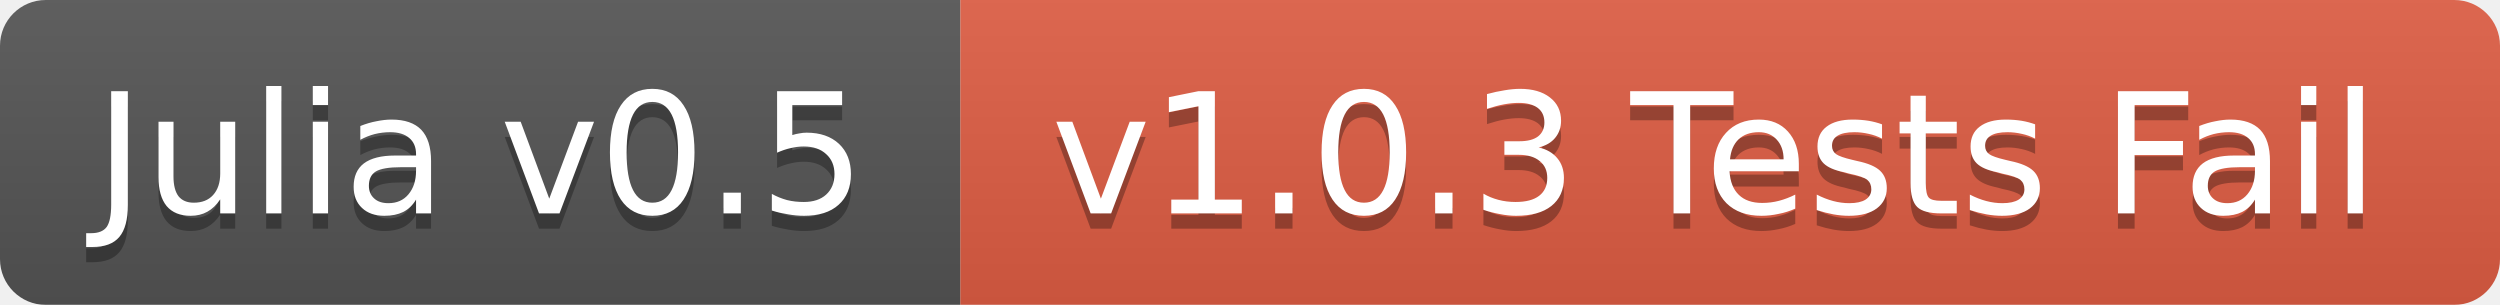
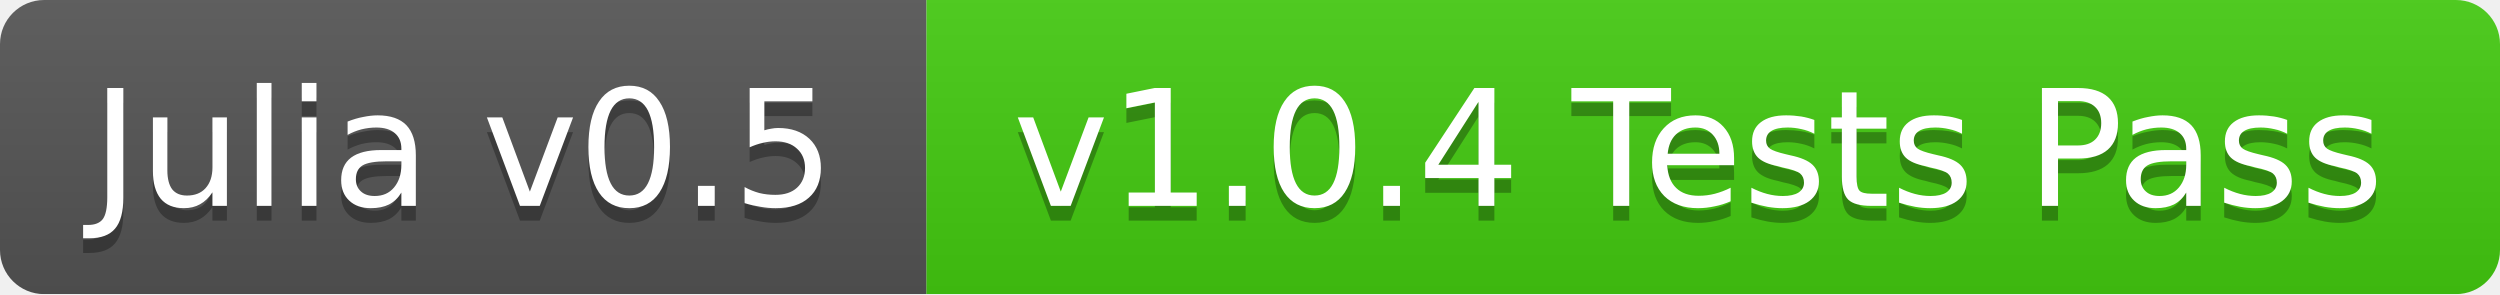
- <svg xmlns="http://www.w3.org/2000/svg" width="164" height="20">
+ <svg xmlns="http://www.w3.org/2000/svg" width="170" height="20">
  <linearGradient id="b" x2="0" y2="100%">
    <stop offset="0" stop-color="#bbb" stop-opacity=".1" />
    <stop offset="1" stop-opacity=".1" />
  </linearGradient>
  <mask id="a">
-     <rect width="164" height="20" rx="3" fill="#fff" />
+     <rect width="170" height="20" rx="3" fill="#fff" />
  </mask>
  <g mask="url(#a)">
    <path fill="#555" d="M0 0h63v20H0z" />
-     <path fill="#e05d44" d="M63 0h101v20H63z" />
-     <path fill="url(#b)" d="M0 0h164v20H0z" />
+     <path fill="#4c1" d="M63 0h107v20H63z" />
+     <path fill="url(#b)" d="M0 0h170v20H0z" />
  </g>
  <g fill="#fff" text-anchor="middle" font-family="DejaVu Sans,Verdana,Geneva,sans-serif" font-size="11">
    <text x="31.5" y="15" fill="#010101" fill-opacity=".3">Julia v0.5</text>
    <text x="31.5" y="14">Julia v0.5</text>
-     <text x="112.5" y="15" fill="#010101" fill-opacity=".3">v1.0.3 Tests Fail</text>
-     <text x="112.5" y="14">v1.0.3 Tests Fail</text>
+     <text x="115.5" y="15" fill="#010101" fill-opacity=".3">v1.0.4 Tests Pass</text>
+     <text x="115.5" y="14">v1.0.4 Tests Pass</text>
  </g>
</svg>
